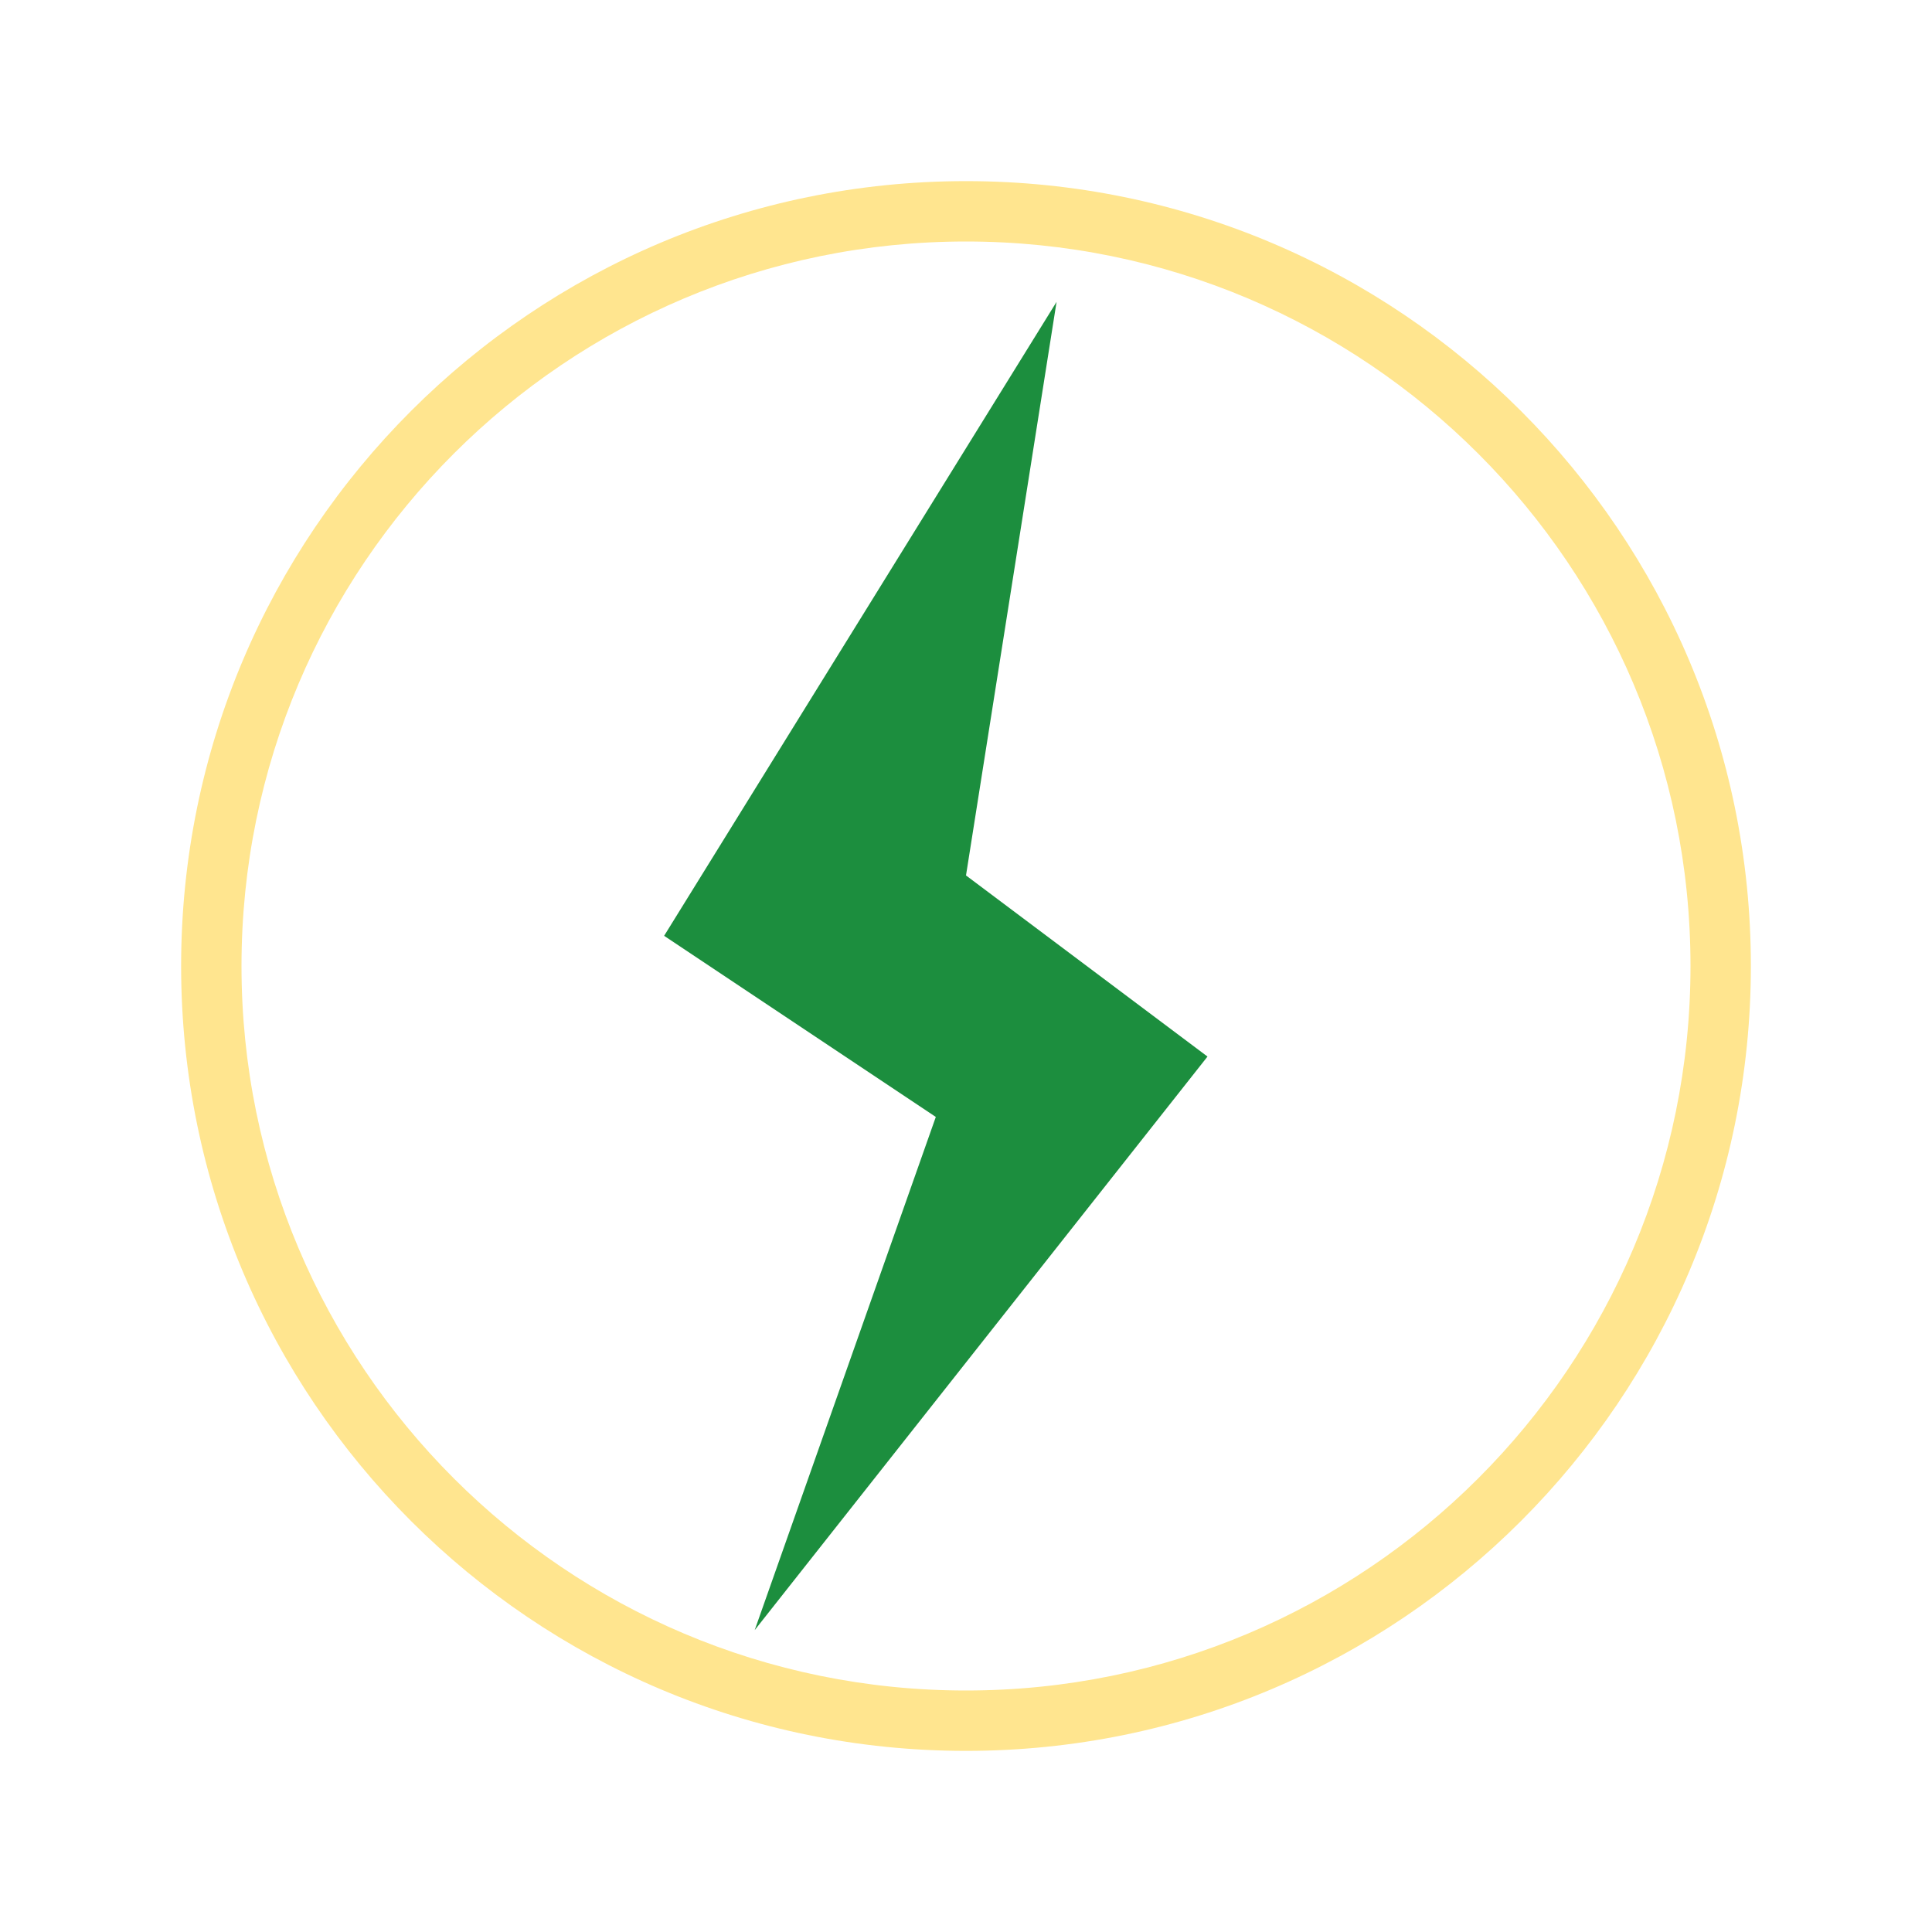
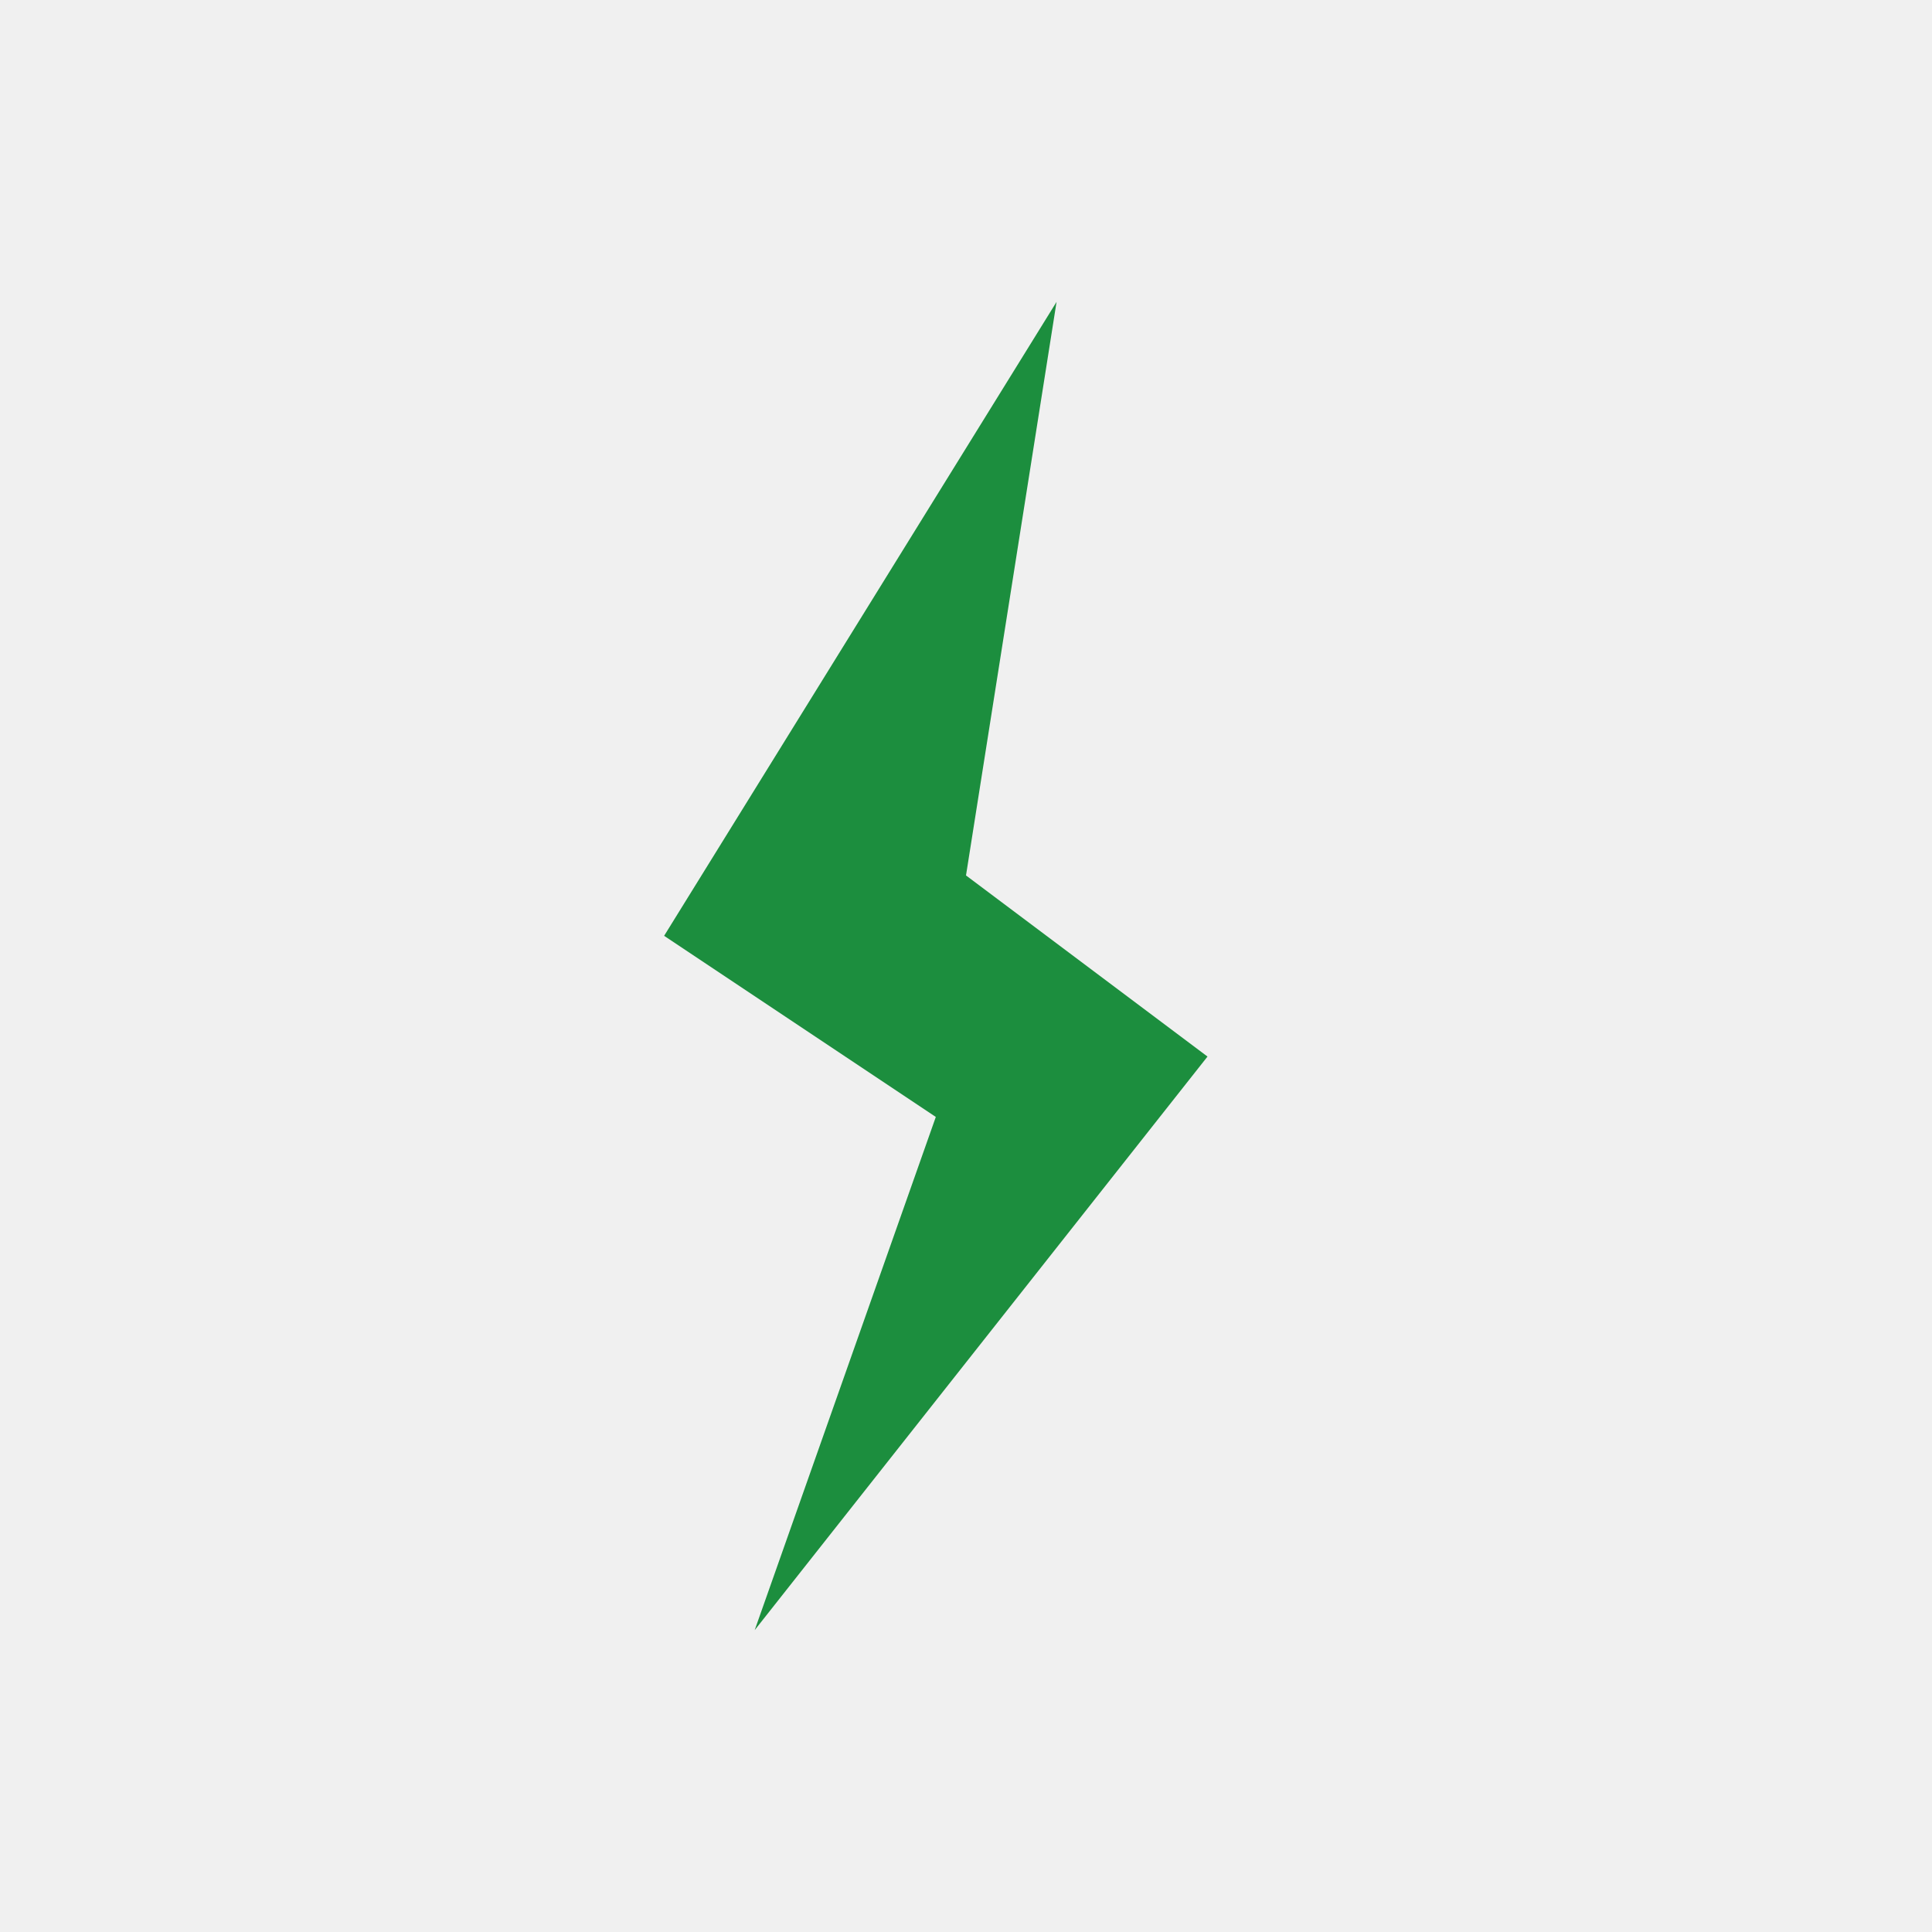
<svg xmlns="http://www.w3.org/2000/svg" width="32" height="32" viewBox="0 0 32 32" fill="none">
-   <rect width="32" height="32" fill="white" />
  <path d="M11 15.5L17.5 5L16 14.5L20 17.5L12.5 27L15.5 18.5L11 15.5Z" fill="#1C8E3E" />
-   <path d="M16 3C23.18 3 29 8.82 29 16C29 23.18 23.18 29 16 29C8.82 29 3 23.18 3 16C3 8.82 8.82 3 16 3ZM16 4C9.373 4 4 9.373 4 16C4 22.627 9.373 28 16 28C22.627 28 28 22.627 28 16C28 9.373 22.627 4 16 4Z" fill="#FFE58F" />
</svg>
